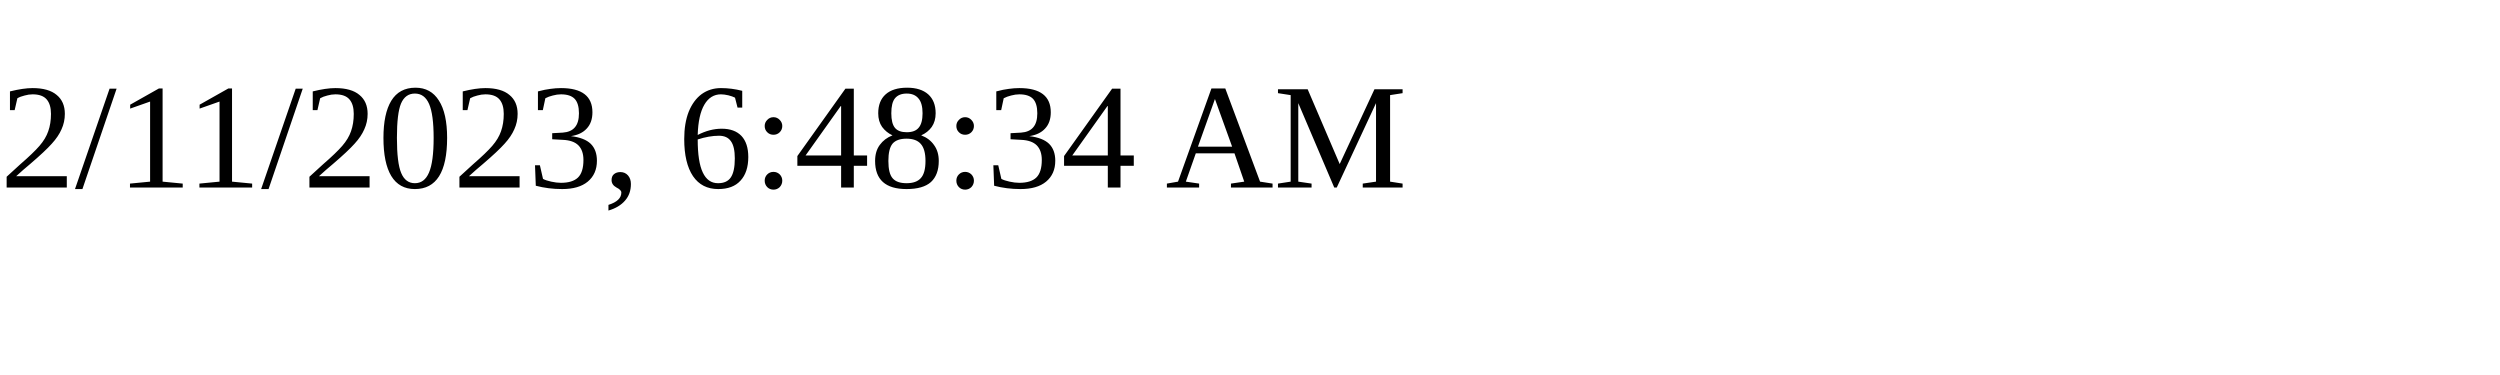
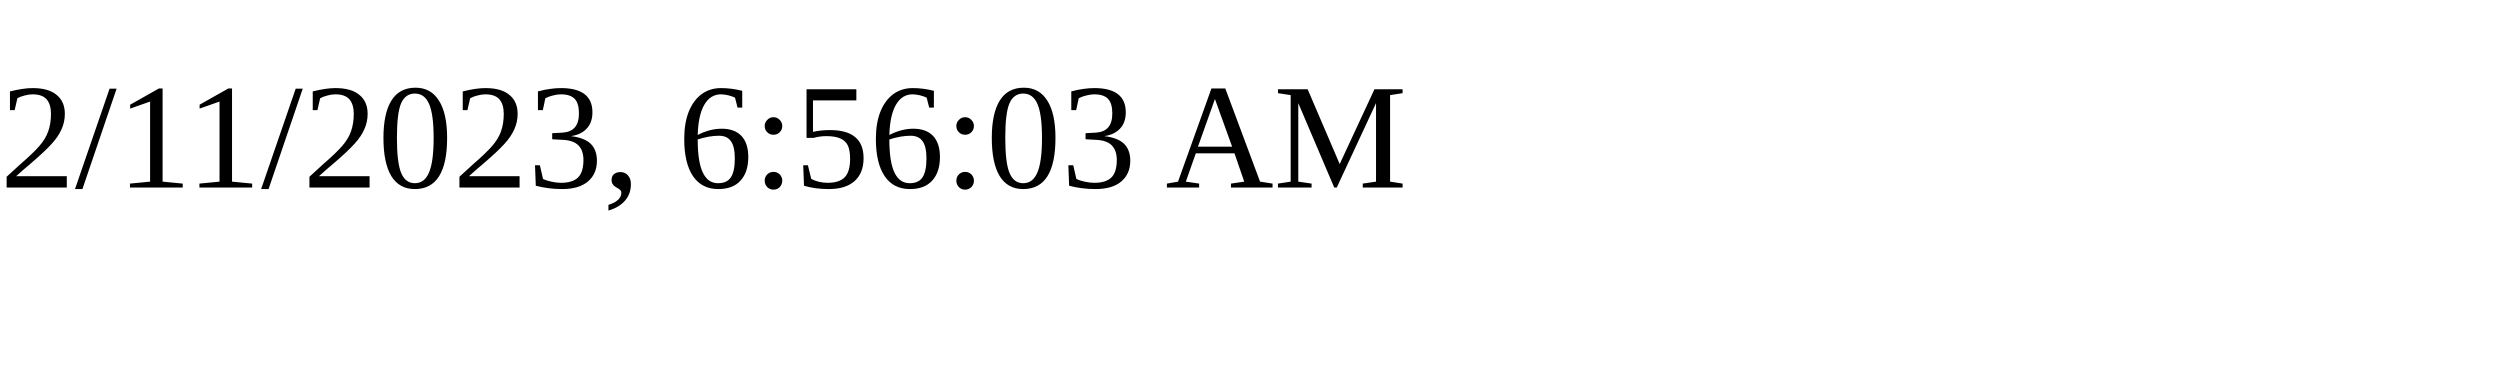
<svg xmlns="http://www.w3.org/2000/svg" height="30" width="200">
-   <text x="0" y="15">2/11/2023, 6:48:34 AM</text>
+   <text x="0" y="15">2/11/2023, 6:56:03 AM</text>
</svg>
